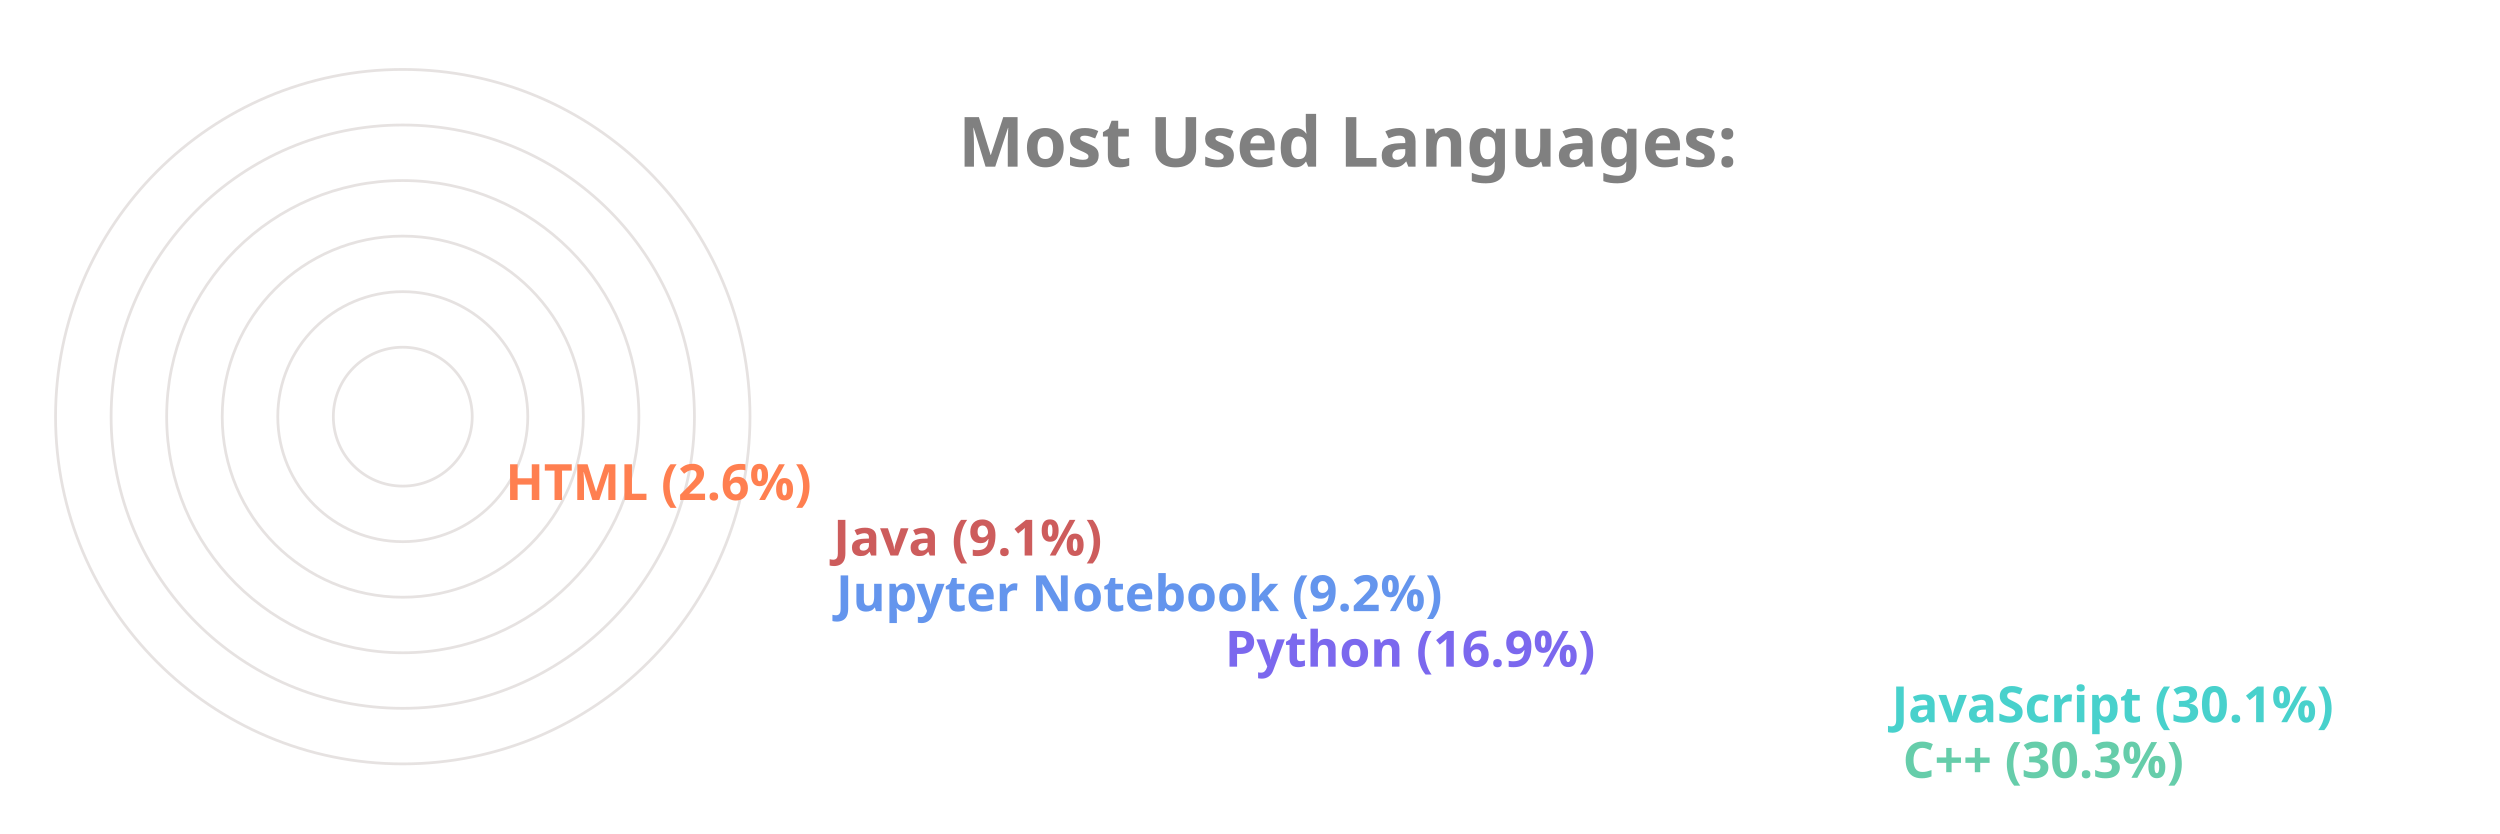
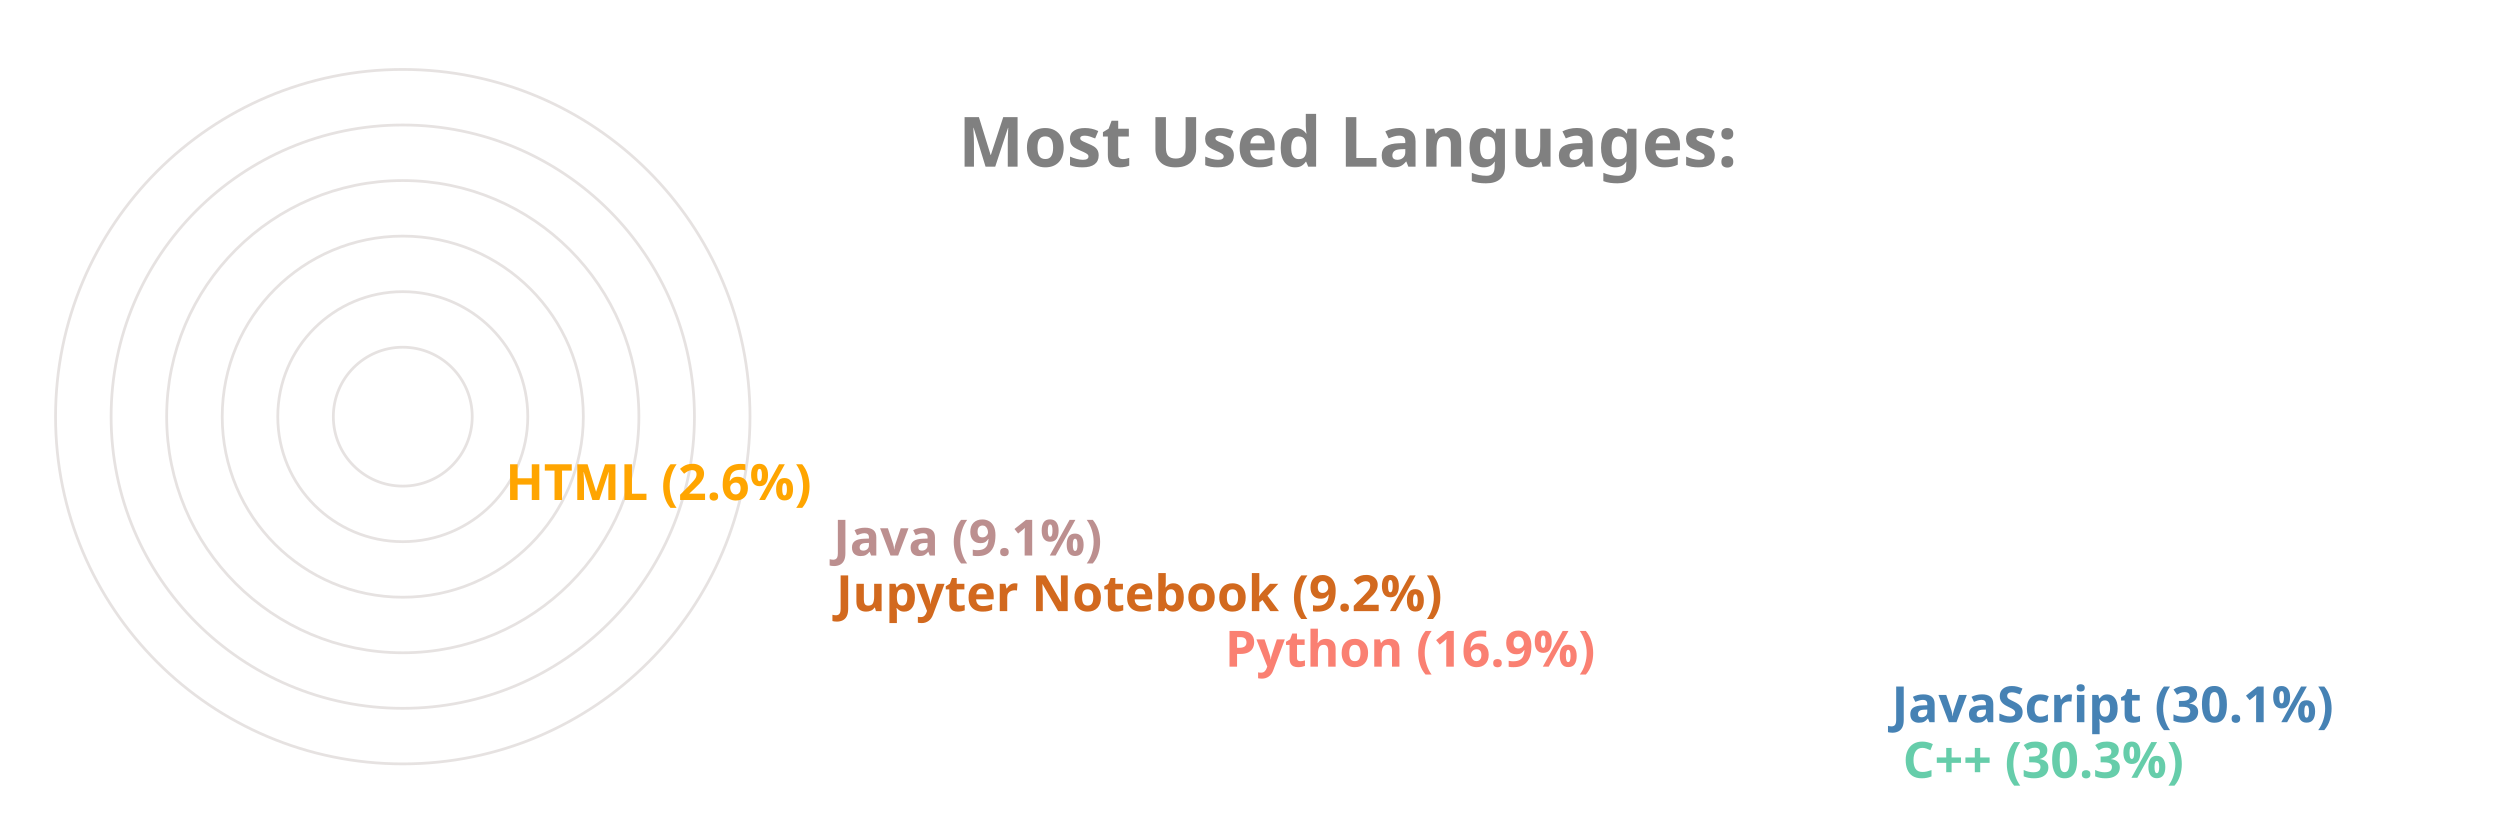
<svg xmlns="http://www.w3.org/2000/svg" viewBox="0 0 650 300" height="200px" width="600px">
  <style>
		.label {
			font: bold 25px sans-serif;
			color: #404040;
			-webkit-text-stroke: 1px white;
	  	}
		.name {
			font: bold 18px sans-serif;
			color: #404040;
	  	}

		.line {
			stroke-dasharray: 1000;
			stroke-dashoffset: 1000;
			animation: dash 3.5s ease-in-out forwards;	
			animation-iteration-count: infinite;
			animation-direction: alternate-reverse;
		}

		.path {
			stroke-dasharray: 1000;
			stroke-dashoffset: 1000;
			animation: dash 3.5s ease-in-out forwards;	
			animation-iteration-count: infinite;
			animation-direction: alternate-reverse;
		}
		  
		@keyframes dash {
			to {
				stroke-dashoffset: 0;
			}
		}

	</style>
  <g stroke="#E6E2E1" fill="none" stroke-width="1">
    <circle cx="20" cy="150" r="125" />
    <circle cx="20" cy="150" r="105" />
    <circle cx="20" cy="150" r="85" />
    <circle cx="20" cy="150" r="65" />
    <circle cx="20" cy="150" r="45" />
    <circle cx="20" cy="150" r="25" />
  </g>
  <g fill="none" stroke-width="20" class="line">
    <line x2="550" y2="275" x1="20" y1="275" stroke="MediumAquaMarine" />
-     <line x2="546" y2="255" x1="20" y1="255" stroke="MediumTurquoise" />
-     <line x2="306" y2="235" x1="20" y1="235" stroke="MediumSlateBlue" />
-     <line x2="166" y2="215" x1="20" y1="215" stroke="CornflowerBlue" />
-     <line x2="165" y2="195" x1="20" y1="195" stroke="IndianRed" />
-     <line x2="47" y2="175" x1="20" y1="175" stroke="Coral" />
+     <line x2="546" y2="255" x1="20" y1="255" stroke="SteelBlue" />
+     <line x2="306" y2="235" x1="20" y1="235" stroke="Salmon" />
+     <line x2="166" y2="215" x1="20" y1="215" stroke="Chocolate" />
+     <line x2="165" y2="195" x1="20" y1="195" stroke="RosyBrown" />
+     <line x2="47" y2="175" x1="20" y1="175" stroke="Orange" />
  </g>
  <g fill="none" stroke-width="20" stroke-linecap="round" class="path">
    <path d="M 20 275 A 125 125 45 0 1 -88 87" stroke="MediumAquaMarine" />
-     <path d="M 20 255 A 105 105 45 0 1 -70 97" stroke="MediumTurquoise" />
-     <path d="M 20 235 A 85 85 45 0 1 -61 125" stroke="MediumSlateBlue" />
-     <path d="M 20 215 A 65 65 45 0 1 -44 139" stroke="CornflowerBlue" />
-     <path d="M 20 195 A 45 45 45 0 1 -24 142" stroke="IndianRed" />
-     <path d="M 20 175 A 25 25 45 0 1 -4 148" stroke="Coral" />
+     <path d="M 20 255 A 105 105 45 0 1 -70 97" stroke="SteelBlue" />
+     <path d="M 20 235 A 85 85 45 0 1 -61 125" stroke="Salmon" />
+     <path d="M 20 215 A 65 65 45 0 1 -44 139" stroke="Chocolate" />
+     <path d="M 20 195 A 45 45 45 0 1 -24 142" stroke="RosyBrown" />
+     <path d="M 20 175 A 25 25 45 0 1 -4 148" stroke="Orange" />
  </g>
  <g class="name">
    <text x="560" y="280" fill="MediumAquaMarine">C++ (30.3%)</text>
-     <text x="556" y="260" fill="MediumTurquoise">JavaScript (30.1%)</text>
-     <text x="316" y="240" fill="MediumSlateBlue">Python (16.9%)</text>
-     <text x="176" y="220" fill="CornflowerBlue">Jupyter Notebook (9.2%)</text>
-     <text x="175" y="200" fill="IndianRed">Java (9.1%)</text>
-     <text x="57" y="180" fill="Coral">HTML (2.6%)</text>
+     <text x="556" y="260" fill="SteelBlue">JavaScript (30.1%)</text>
+     <text x="316" y="240" fill="Salmon">Python (16.9%)</text>
+     <text x="176" y="220" fill="Chocolate">Jupyter Notebook (9.2%)</text>
+     <text x="175" y="200" fill="RosyBrown">Java (9.1%)</text>
+     <text x="57" y="180" fill="Orange">HTML (2.6%)</text>
  </g>
  <g class="label">
    <text x="220" y="60" fill="grey">Most Used Languages:</text>
  </g>
</svg>
